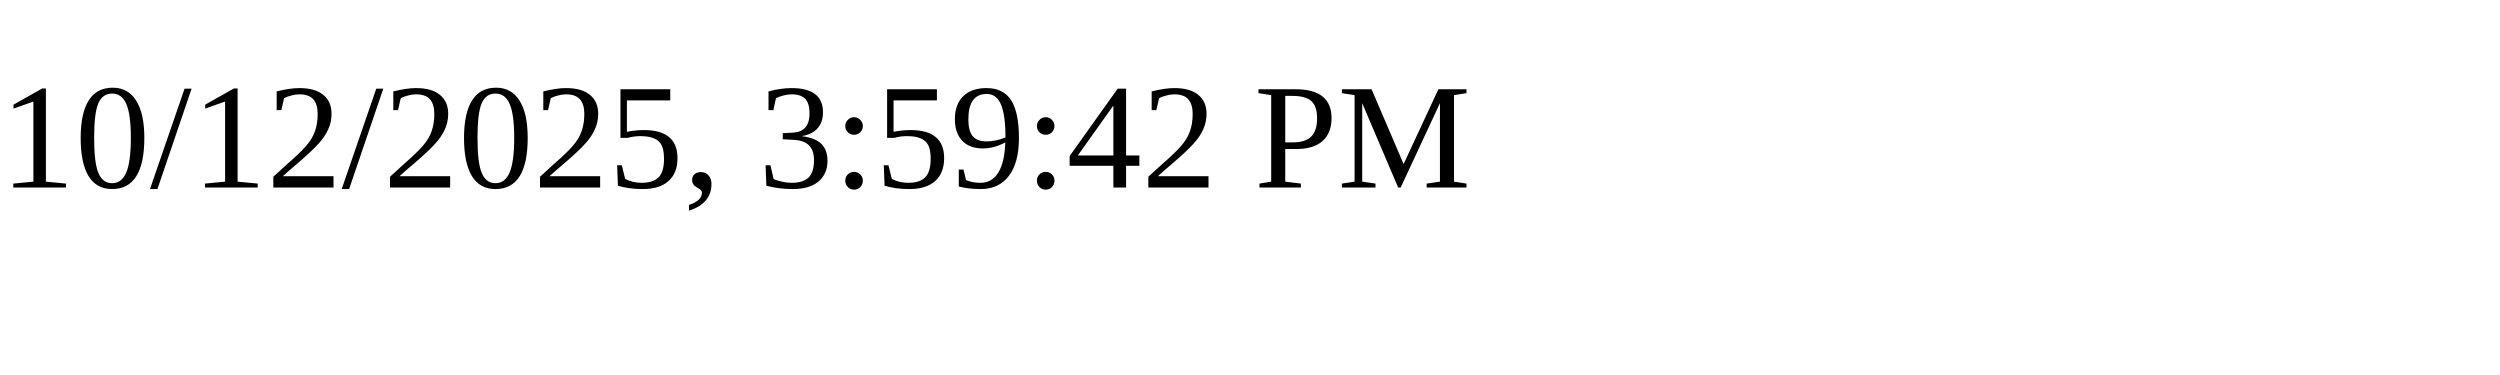
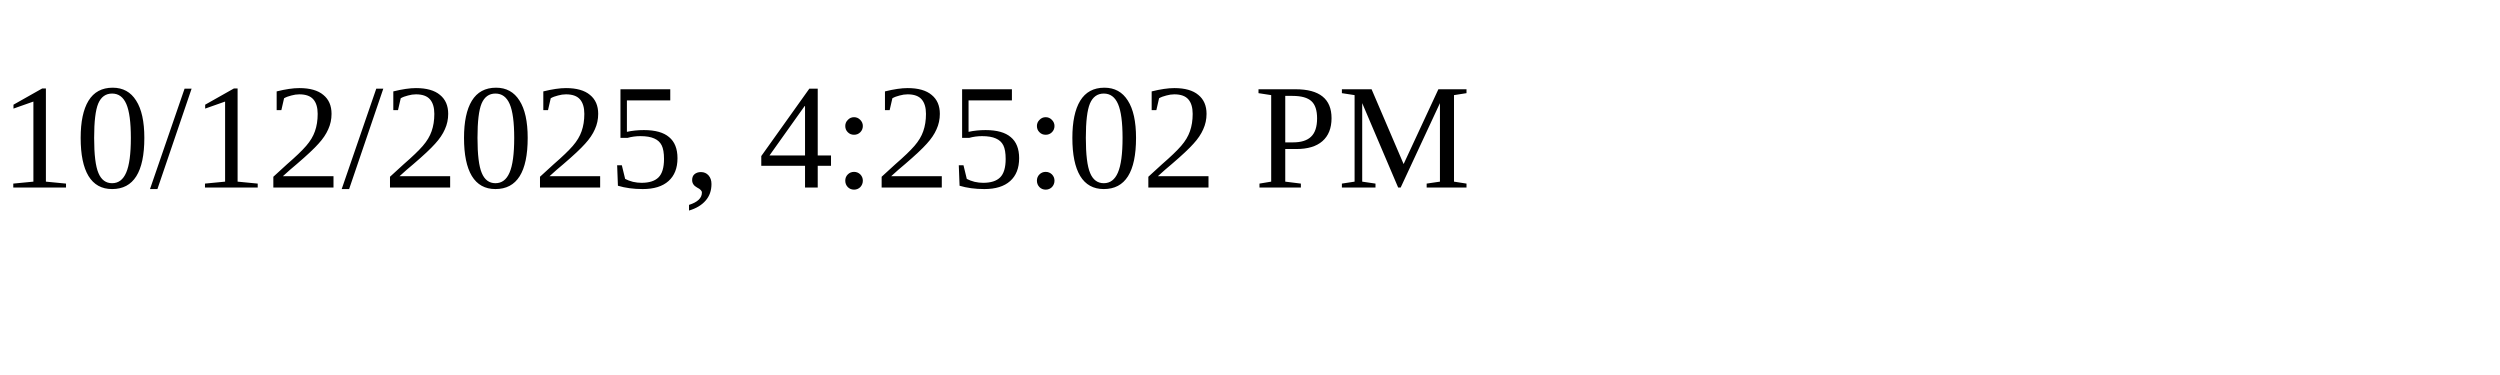
<svg xmlns="http://www.w3.org/2000/svg" height="30" width="200">
-   <text x="0" y="15">10/12/2025, 3:59:42 PM</text>
+   <text x="0" y="15">10/12/2025, 4:25:02 PM</text>
</svg>
